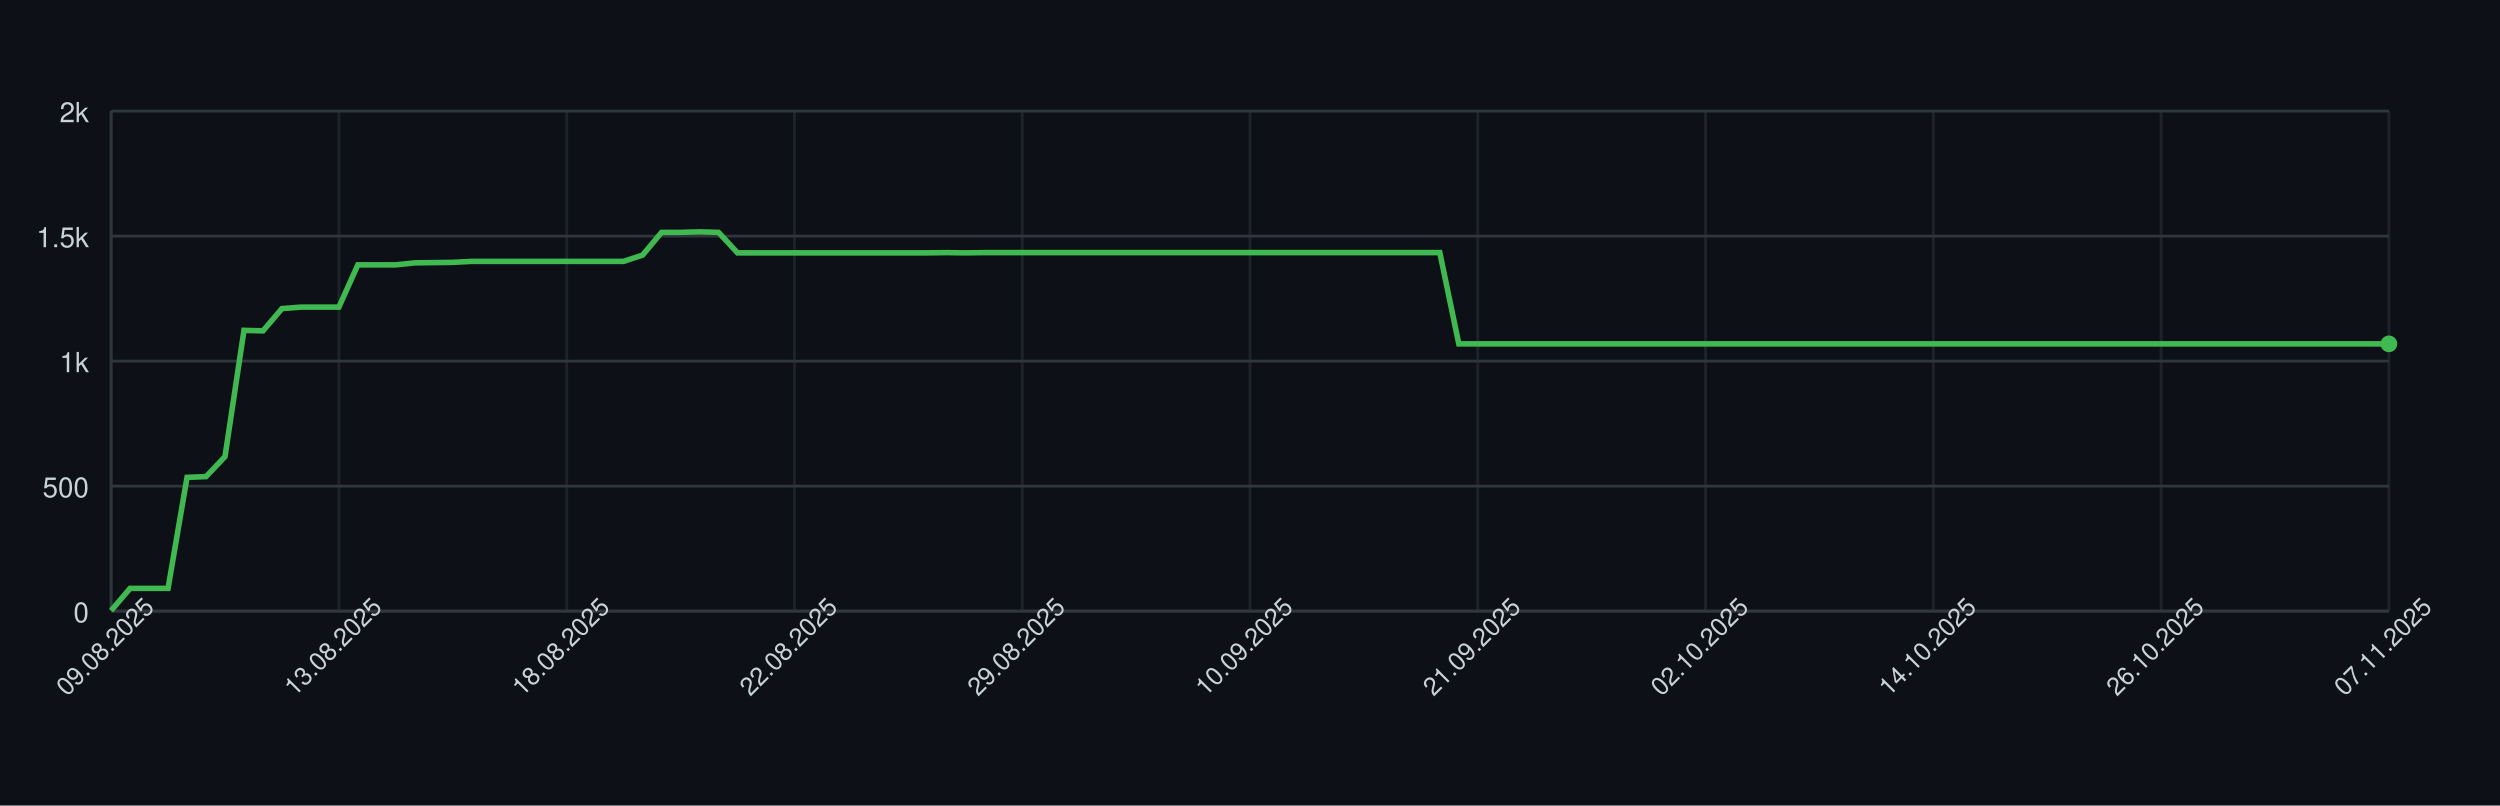
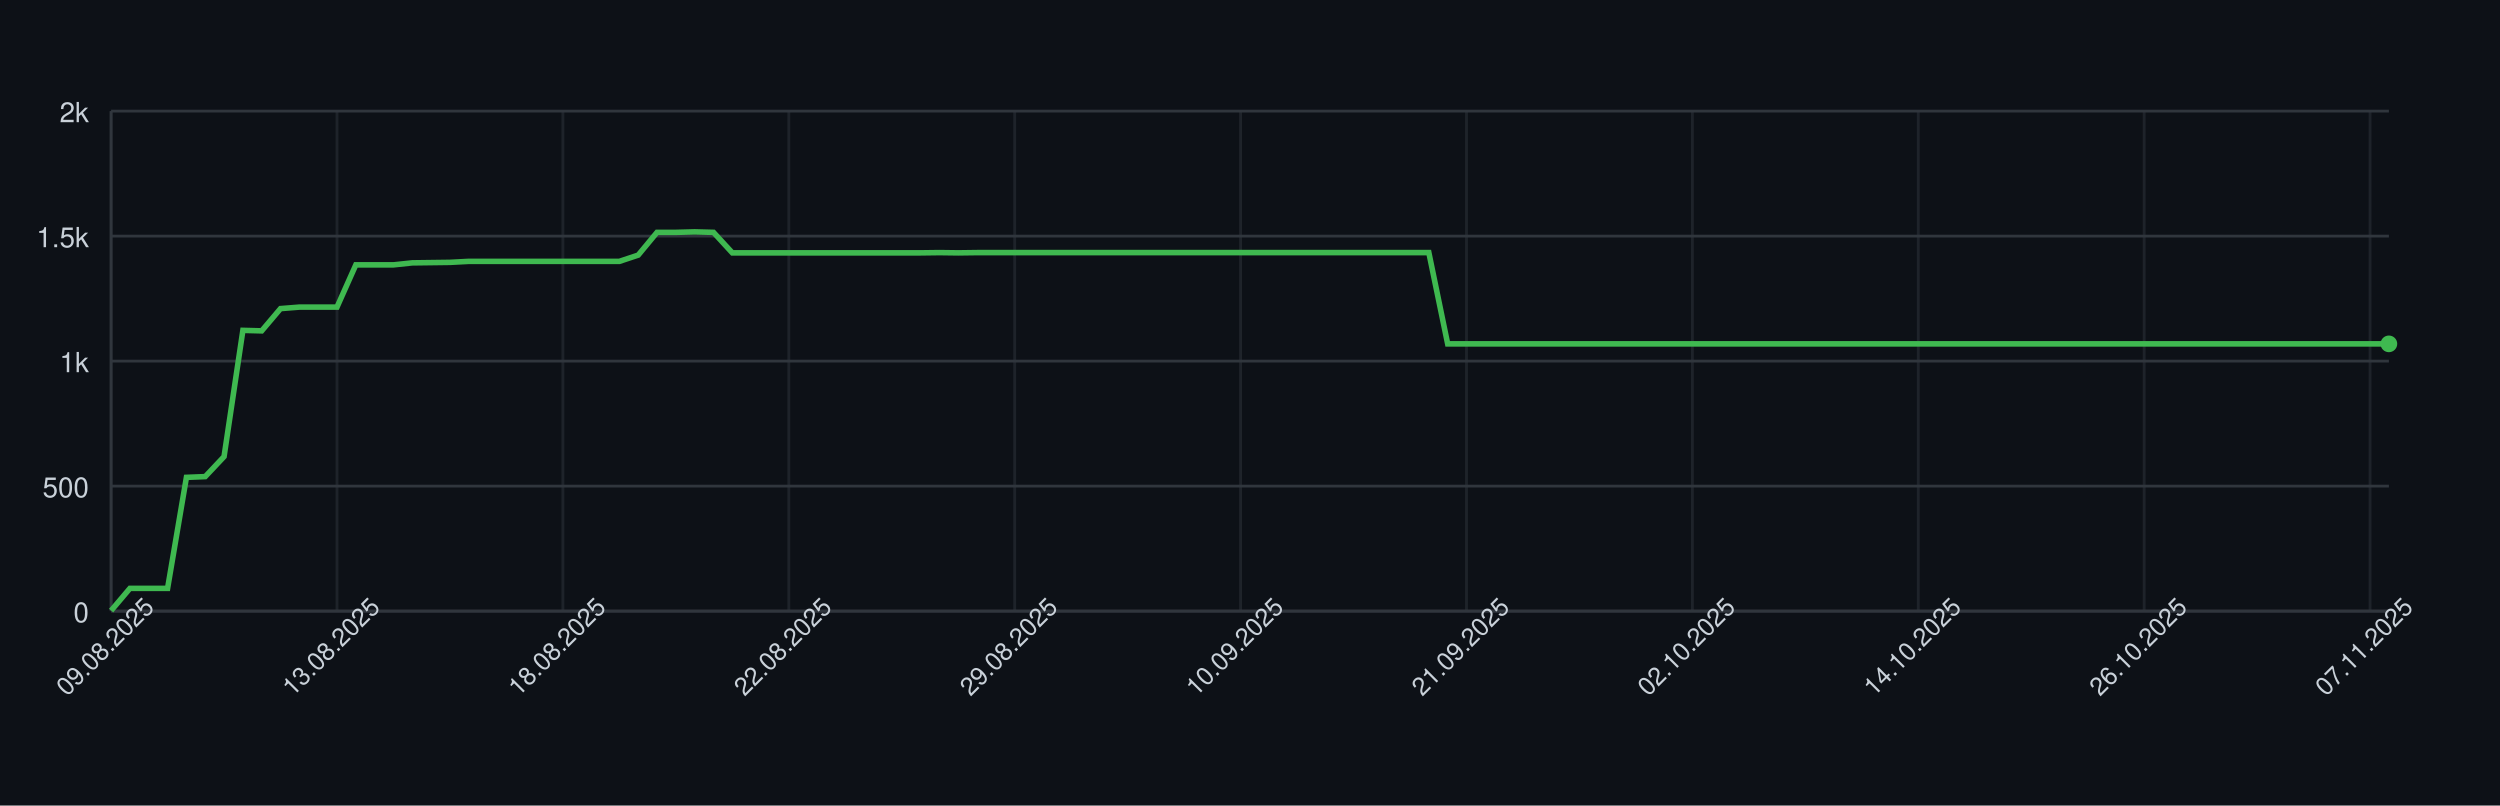
<svg xmlns="http://www.w3.org/2000/svg" width="900" height="290" style="font-family: -apple-system, BlinkMacSystemFont, 'Segoe UI', Helvetica, Arial, sans-serif;">
  <rect width="100%" height="100%" fill="#0d1117" />
  <g>
    <line x1="40" y1="220.00" x2="860" y2="220.00" stroke="#30363d" />
    <text x="32" y="224.00" font-size="10" fill="#c9d1d9" text-anchor="end">0</text>
    <line x1="40" y1="175.00" x2="860" y2="175.00" stroke="#30363d" />
    <text x="32" y="179.00" font-size="10" fill="#c9d1d9" text-anchor="end">500</text>
    <line x1="40" y1="130.00" x2="860" y2="130.00" stroke="#30363d" />
    <text x="32" y="134.00" font-size="10" fill="#c9d1d9" text-anchor="end">1k</text>
    <line x1="40" y1="85.00" x2="860" y2="85.00" stroke="#30363d" />
    <text x="32" y="89.00" font-size="10" fill="#c9d1d9" text-anchor="end">1.5k</text>
    <line x1="40" y1="40.00" x2="860" y2="40.00" stroke="#30363d" />
    <text x="32" y="44.00" font-size="10" fill="#c9d1d9" text-anchor="end">2k</text>
    <line x1="40.00" y1="40" x2="40.00" y2="220" stroke="#30363d" opacity="0.5" />
-     <line x1="122.00" y1="40" x2="122.00" y2="220" stroke="#30363d" opacity="0.5" />
-     <line x1="204.00" y1="40" x2="204.00" y2="220" stroke="#30363d" opacity="0.5" />
-     <line x1="286.00" y1="40" x2="286.00" y2="220" stroke="#30363d" opacity="0.5" />
-     <line x1="368.00" y1="40" x2="368.00" y2="220" stroke="#30363d" opacity="0.5" />
-     <line x1="450.00" y1="40" x2="450.00" y2="220" stroke="#30363d" opacity="0.5" />
-     <line x1="532.00" y1="40" x2="532.00" y2="220" stroke="#30363d" opacity="0.5" />
-     <line x1="614.00" y1="40" x2="614.00" y2="220" stroke="#30363d" opacity="0.5" />
-     <line x1="696.00" y1="40" x2="696.00" y2="220" stroke="#30363d" opacity="0.5" />
-     <line x1="778.00" y1="40" x2="778.00" y2="220" stroke="#30363d" opacity="0.5" />
-     <line x1="860.00" y1="40" x2="860.00" y2="220" stroke="#30363d" opacity="0.5" />
+     <line x1="121.32" y1="40" x2="121.32" y2="220" stroke="#30363d" opacity="0.5" />
+     <line x1="202.64" y1="40" x2="202.64" y2="220" stroke="#30363d" opacity="0.5" />
+     <line x1="283.97" y1="40" x2="283.97" y2="220" stroke="#30363d" opacity="0.5" />
+     <line x1="365.29" y1="40" x2="365.29" y2="220" stroke="#30363d" opacity="0.5" />
+     <line x1="446.61" y1="40" x2="446.61" y2="220" stroke="#30363d" opacity="0.5" />
+     <line x1="527.93" y1="40" x2="527.93" y2="220" stroke="#30363d" opacity="0.5" />
+     <line x1="609.26" y1="40" x2="609.26" y2="220" stroke="#30363d" opacity="0.5" />
+     <line x1="690.58" y1="40" x2="690.58" y2="220" stroke="#30363d" opacity="0.5" />
+     <line x1="771.90" y1="40" x2="771.90" y2="220" stroke="#30363d" opacity="0.5" />
+     <line x1="853.22" y1="40" x2="853.22" y2="220" stroke="#30363d" opacity="0.5" />
    <line x1="40" y1="220" x2="860" y2="220" stroke="#30363d" />
    <line x1="40" y1="40" x2="40" y2="220" stroke="#30363d" />
-     <path d="M 40.00 219.82 L 46.83 211.81 L 53.67 211.81 L 60.50 211.81 L 67.33 171.85 L 74.17 171.58 L 81.00 164.38 L 87.83 118.93 L 94.67 119.11 L 101.50 111.10 L 108.33 110.56 L 115.17 110.56 L 122.00 110.56 L 128.83 95.35 L 135.67 95.35 L 142.50 95.35 L 149.33 94.63 L 156.17 94.54 L 163.00 94.45 L 169.83 94.09 L 176.67 94.09 L 183.50 94.09 L 190.33 94.09 L 197.17 94.09 L 204.00 94.09 L 210.83 94.09 L 217.67 94.09 L 224.50 94.09 L 231.33 91.84 L 238.17 83.65 L 245.00 83.65 L 251.83 83.47 L 258.67 83.65 L 265.50 91.03 L 272.33 91.03 L 279.17 91.03 L 286.00 91.03 L 292.83 91.03 L 299.67 91.03 L 306.50 91.03 L 313.33 91.03 L 320.17 91.03 L 327.00 91.03 L 333.83 91.03 L 340.67 90.94 L 347.50 91.03 L 354.33 90.94 L 361.17 90.94 L 368.00 90.94 L 374.83 90.94 L 381.67 90.94 L 388.50 90.94 L 395.33 90.94 L 402.17 90.94 L 409.00 90.94 L 415.83 90.94 L 422.67 90.94 L 429.50 90.94 L 436.33 90.94 L 443.17 90.94 L 450.00 90.94 L 456.83 90.94 L 463.67 90.94 L 470.50 90.94 L 477.33 90.94 L 484.17 90.94 L 491.00 90.94 L 497.83 90.94 L 504.67 90.94 L 511.50 90.94 L 518.33 90.94 L 525.17 123.79 L 532.00 123.79 L 538.83 123.79 L 545.67 123.79 L 552.50 123.79 L 559.33 123.79 L 566.17 123.79 L 573.00 123.79 L 579.83 123.79 L 586.67 123.79 L 593.50 123.79 L 600.33 123.79 L 607.17 123.79 L 614.00 123.79 L 620.83 123.79 L 627.67 123.79 L 634.50 123.79 L 641.33 123.79 L 648.17 123.79 L 655.00 123.79 L 661.83 123.79 L 668.67 123.79 L 675.50 123.79 L 682.33 123.79 L 689.17 123.79 L 696.00 123.79 L 702.83 123.79 L 709.67 123.79 L 716.50 123.79 L 723.33 123.79 L 730.17 123.79 L 737.00 123.79 L 743.83 123.79 L 750.67 123.79 L 757.50 123.79 L 764.33 123.79 L 771.17 123.79 L 778.00 123.79 L 784.83 123.79 L 791.67 123.79 L 798.50 123.79 L 805.33 123.79 L 812.17 123.79 L 819.00 123.79 L 825.83 123.79 L 832.67 123.79 L 839.50 123.79 L 846.33 123.79 L 853.17 123.79 L 860.00 123.79" fill="none" stroke="#3fb950" stroke-width="2" />
+     <path d="M 40.00 219.82 L 46.78 211.81 L 53.55 211.81 L 60.33 211.81 L 67.11 171.85 L 73.88 171.58 L 80.66 164.38 L 87.44 118.93 L 94.21 119.11 L 100.99 111.10 L 107.77 110.56 L 114.55 110.56 L 121.32 110.56 L 128.10 95.35 L 134.88 95.35 L 141.65 95.35 L 148.43 94.63 L 155.21 94.54 L 161.98 94.45 L 168.76 94.09 L 175.54 94.09 L 182.31 94.09 L 189.09 94.09 L 195.87 94.09 L 202.64 94.09 L 209.42 94.09 L 216.20 94.09 L 222.98 94.09 L 229.75 91.84 L 236.53 83.65 L 243.31 83.65 L 250.08 83.47 L 256.86 83.65 L 263.64 91.03 L 270.41 91.03 L 277.19 91.03 L 283.97 91.03 L 290.74 91.03 L 297.52 91.03 L 304.30 91.03 L 311.07 91.03 L 317.85 91.03 L 324.63 91.03 L 331.40 91.03 L 338.18 90.94 L 344.96 91.03 L 351.74 90.94 L 358.51 90.94 L 365.29 90.94 L 372.07 90.94 L 378.84 90.94 L 385.62 90.94 L 392.40 90.94 L 399.17 90.94 L 405.95 90.94 L 412.73 90.94 L 419.50 90.94 L 426.28 90.94 L 433.06 90.94 L 439.83 90.94 L 446.61 90.94 L 453.39 90.94 L 460.17 90.94 L 466.94 90.94 L 473.72 90.94 L 480.50 90.94 L 487.27 90.94 L 494.05 90.94 L 500.83 90.94 L 507.60 90.94 L 514.38 90.94 L 521.16 123.79 L 527.93 123.79 L 534.71 123.79 L 541.49 123.79 L 548.26 123.79 L 555.04 123.79 L 561.82 123.79 L 568.60 123.79 L 575.37 123.79 L 582.15 123.79 L 588.93 123.79 L 595.70 123.79 L 602.48 123.79 L 609.26 123.79 L 616.03 123.79 L 622.81 123.79 L 629.59 123.79 L 636.36 123.79 L 643.14 123.79 L 649.92 123.79 L 656.69 123.79 L 663.47 123.79 L 670.25 123.79 L 677.02 123.79 L 683.80 123.79 L 690.58 123.79 L 697.36 123.79 L 704.13 123.79 L 710.91 123.79 L 717.69 123.79 L 724.46 123.79 L 731.24 123.79 L 738.02 123.79 L 744.79 123.79 L 751.57 123.79 L 758.35 123.79 L 765.12 123.79 L 771.90 123.79 L 778.68 123.79 L 785.45 123.79 L 792.23 123.79 L 799.01 123.79 L 805.79 123.79 L 812.56 123.79 L 819.34 123.79 L 826.12 123.79 L 832.89 123.79 L 839.67 123.79 L 846.45 123.79 L 853.22 123.79 L 860.00 123.79" fill="none" stroke="#3fb950" stroke-width="2" />
    <circle cx="860.00" cy="123.79" r="3" fill="#3fb950" />
    <text x="40.00" y="235.00" font-size="9" fill="#c9d1d9" text-anchor="middle" transform="rotate(-45 40.00 235.00)">09.08.2025</text>
-     <text x="122.00" y="235.00" font-size="9" fill="#c9d1d9" text-anchor="middle" transform="rotate(-45 122.00 235.00)">13.08.2025</text>
-     <text x="204.00" y="235.00" font-size="9" fill="#c9d1d9" text-anchor="middle" transform="rotate(-45 204.00 235.00)">18.08.2025</text>
-     <text x="286.00" y="235.00" font-size="9" fill="#c9d1d9" text-anchor="middle" transform="rotate(-45 286.00 235.00)">22.08.2025</text>
-     <text x="368.00" y="235.00" font-size="9" fill="#c9d1d9" text-anchor="middle" transform="rotate(-45 368.00 235.00)">29.08.2025</text>
-     <text x="450.00" y="235.00" font-size="9" fill="#c9d1d9" text-anchor="middle" transform="rotate(-45 450.00 235.00)">10.09.2025</text>
-     <text x="532.00" y="235.00" font-size="9" fill="#c9d1d9" text-anchor="middle" transform="rotate(-45 532.00 235.00)">21.09.2025</text>
-     <text x="614.00" y="235.00" font-size="9" fill="#c9d1d9" text-anchor="middle" transform="rotate(-45 614.00 235.00)">02.10.2025</text>
-     <text x="696.00" y="235.00" font-size="9" fill="#c9d1d9" text-anchor="middle" transform="rotate(-45 696.00 235.00)">14.10.2025</text>
-     <text x="778.00" y="235.00" font-size="9" fill="#c9d1d9" text-anchor="middle" transform="rotate(-45 778.00 235.00)">26.10.2025</text>
-     <text x="860.00" y="235.00" font-size="9" fill="#c9d1d9" text-anchor="middle" transform="rotate(-45 860.00 235.00)">07.11.2025</text>
+     <text x="121.32" y="235.00" font-size="9" fill="#c9d1d9" text-anchor="middle" transform="rotate(-45 121.32 235.00)">13.08.2025</text>
+     <text x="202.64" y="235.00" font-size="9" fill="#c9d1d9" text-anchor="middle" transform="rotate(-45 202.64 235.00)">18.08.2025</text>
+     <text x="283.97" y="235.00" font-size="9" fill="#c9d1d9" text-anchor="middle" transform="rotate(-45 283.97 235.00)">22.08.2025</text>
+     <text x="365.29" y="235.00" font-size="9" fill="#c9d1d9" text-anchor="middle" transform="rotate(-45 365.29 235.00)">29.08.2025</text>
+     <text x="446.61" y="235.00" font-size="9" fill="#c9d1d9" text-anchor="middle" transform="rotate(-45 446.61 235.00)">10.09.2025</text>
+     <text x="527.93" y="235.00" font-size="9" fill="#c9d1d9" text-anchor="middle" transform="rotate(-45 527.93 235.00)">21.09.2025</text>
+     <text x="609.26" y="235.00" font-size="9" fill="#c9d1d9" text-anchor="middle" transform="rotate(-45 609.26 235.00)">02.10.2025</text>
+     <text x="690.58" y="235.00" font-size="9" fill="#c9d1d9" text-anchor="middle" transform="rotate(-45 690.58 235.00)">14.10.2025</text>
+     <text x="771.90" y="235.00" font-size="9" fill="#c9d1d9" text-anchor="middle" transform="rotate(-45 771.90 235.00)">26.10.2025</text>
+     <text x="853.22" y="235.00" font-size="9" fill="#c9d1d9" text-anchor="middle" transform="rotate(-45 853.22 235.00)">07.11.2025</text>
  </g>
</svg>
